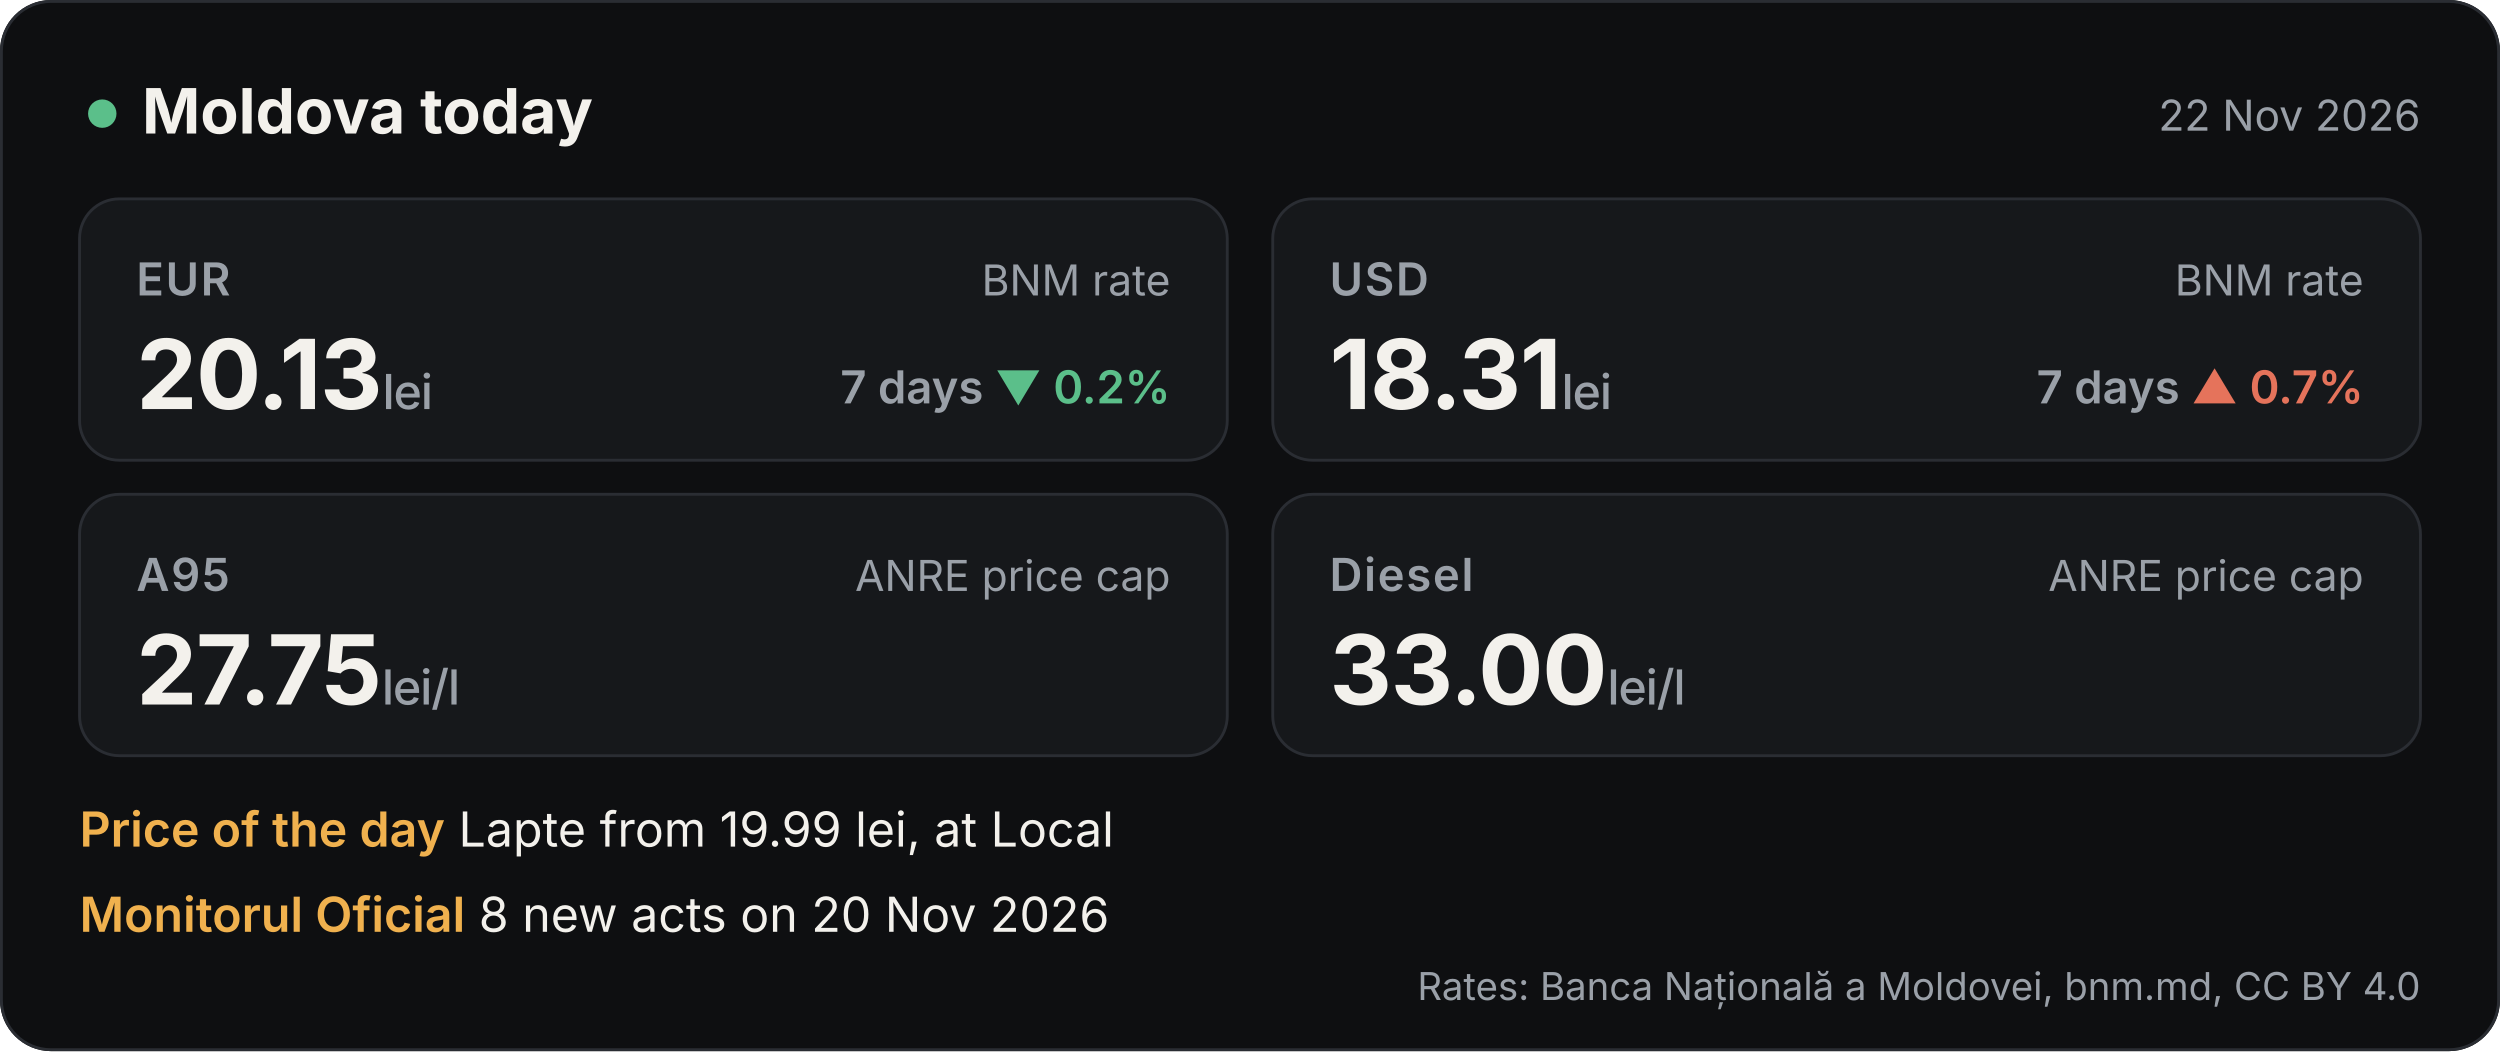
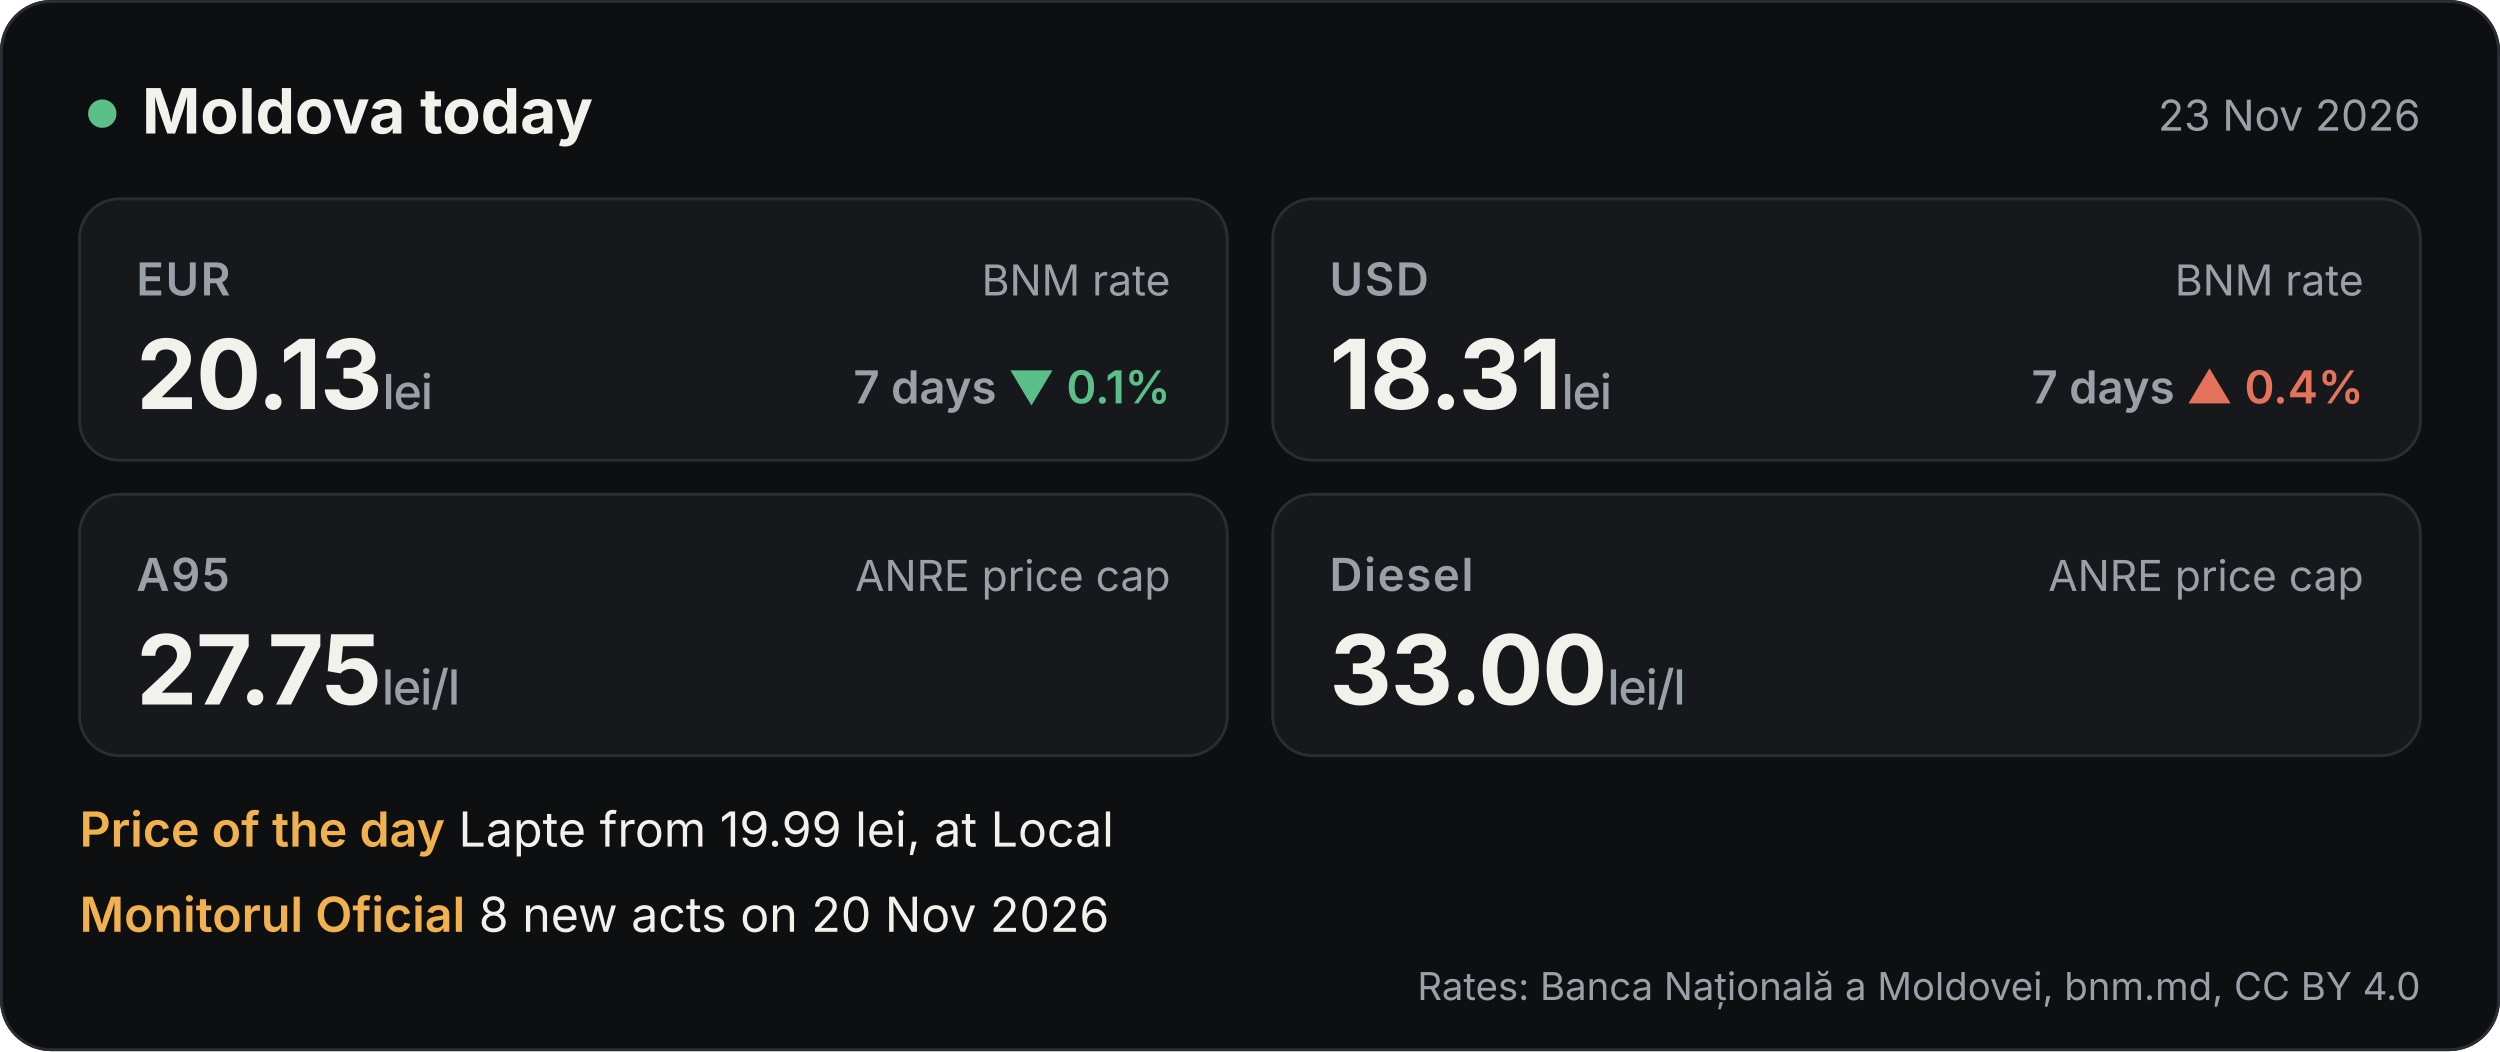
<svg xmlns="http://www.w3.org/2000/svg" width="880" height="370" viewBox="0 0 880 370" role="img" aria-label="Moldova today: EUR 20.1267 lei, USD 18.307 lei">
  <style>.h{font:700 22px -apple-system,BlinkMacSystemFont,'Segoe UI',Inter,Helvetica,Arial,sans-serif;fill:#F3F1EC}.d{font:400 15px -apple-system,BlinkMacSystemFont,'Segoe UI',Inter,Helvetica,Arial,sans-serif;fill:#9AA0A8}.k{font:600 16px -apple-system,BlinkMacSystemFont,'Segoe UI',Inter,Helvetica,Arial,sans-serif;fill:#9AA0A8;letter-spacing:.6px}.v{font:700 34px -apple-system,BlinkMacSystemFont,'Segoe UI',Inter,Helvetica,Arial,sans-serif;fill:#F3F1EC;letter-spacing:-.4px}.u{font:500 17px -apple-system,BlinkMacSystemFont,'Segoe UI',Inter,Helvetica,Arial,sans-serif;fill:#9AA0A8}.src{font:400 15px -apple-system,BlinkMacSystemFont,'Segoe UI',Inter,Helvetica,Arial,sans-serif;fill:#9AA0A8}.chg{font:600 16px -apple-system,BlinkMacSystemFont,'Segoe UI',Inter,Helvetica,Arial,sans-serif;fill:#9AA0A8}
.row{font:400 17px -apple-system,BlinkMacSystemFont,'Segoe UI',Inter,Helvetica,Arial,sans-serif;fill:#F3F1EC}.acc{fill:#F0B14E;font-weight:600}.foot{font:400 13.5px -apple-system,BlinkMacSystemFont,'Segoe UI',Inter,Helvetica,Arial,sans-serif;fill:#9AA0A8}.tile{animation:in .7s ease-out both}@keyframes in{from{opacity:0;transform:translateY(10px)}to{opacity:1;transform:none}}
.live{fill:#5BBF8A;animation:blink 2s infinite}@keyframes blink{50%{opacity:.25}}@media (prefers-reduced-motion:reduce){*{animation:none!important}}</style>
  <rect width="880" height="370" rx="18" fill="#0E0F11" />
  <rect x=".5" y=".5" width="879" height="369" rx="17.5" fill="none" stroke="#2A2D33" />
  <circle cx="36" cy="40" r="5" class="live" />
  <text x="50" y="47" class="h">Moldova today</text>
-   <text x="852" y="46" class="d" text-anchor="end">22 Nov 2026</text>
+   <text x="852" y="46" class="d" text-anchor="end">23 Nov 2026</text>
  <g class="tile" style="animation-delay:0s">
    <rect x="28" y="70" width="404" height="92" rx="14" fill="#16181B" stroke="#2A2D33" />
    <text x="48" y="104" class="k">EUR</text>
    <text x="48" y="144" class="v">20.13<tspan class="u"> lei</tspan>
    </text>
    <text x="412" y="104" class="src" text-anchor="end">BNM rate</text>
-     <text x="412" y="142" class="chg" text-anchor="end">7 days <tspan fill="#5BBF8A">▼ 0.2%</tspan>
+     <text x="412" y="142" class="chg" text-anchor="end">7 days <tspan fill="#5BBF8A">▼ 0.1%</tspan>
    </text>
  </g>
  <g class="tile" style="animation-delay:0.12s">
    <rect x="448" y="70" width="404" height="92" rx="14" fill="#16181B" stroke="#2A2D33" />
    <text x="468" y="104" class="k">USD</text>
    <text x="468" y="144" class="v">18.31<tspan class="u"> lei</tspan>
    </text>
    <text x="832" y="104" class="src" text-anchor="end">BNM rate</text>
-     <text x="832" y="142" class="chg" text-anchor="end">7 days <tspan fill="#E5735B">▲ 0.7%</tspan>
+     <text x="832" y="142" class="chg" text-anchor="end">7 days <tspan fill="#E5735B">▲ 0.4%</tspan>
    </text>
  </g>
  <g class="tile" style="animation-delay:0.24s">
    <rect x="28" y="174" width="404" height="92" rx="14" fill="#16181B" stroke="#2A2D33" />
    <text x="48" y="208" class="k">A95</text>
    <text x="48" y="248" class="v">27.75<tspan class="u"> lei/l</tspan>
    </text>
    <text x="412" y="208" class="src" text-anchor="end">ANRE price cap</text>
  </g>
  <g class="tile" style="animation-delay:0.36s">
    <rect x="448" y="174" width="404" height="92" rx="14" fill="#16181B" stroke="#2A2D33" />
    <text x="468" y="208" class="k">Diesel</text>
    <text x="468" y="248" class="v">33.00<tspan class="u"> lei/l</tspan>
    </text>
    <text x="832" y="208" class="src" text-anchor="end">ANRE price cap</text>
  </g>
  <text x="28" y="298" class="row">
    <tspan class="acc">Price of the day</tspan>   Lapte from 19.99 lei, at Local</text>
  <text x="28" y="328" class="row">
    <tspan class="acc">Monitorul Oficial</tspan>   8 new acts on 20 Nov 2026</text>
  <text x="852" y="352" class="foot" text-anchor="end">Rates: Banca Națională a Moldovei, bnm.md, CC BY 4.0</text>
</svg>
